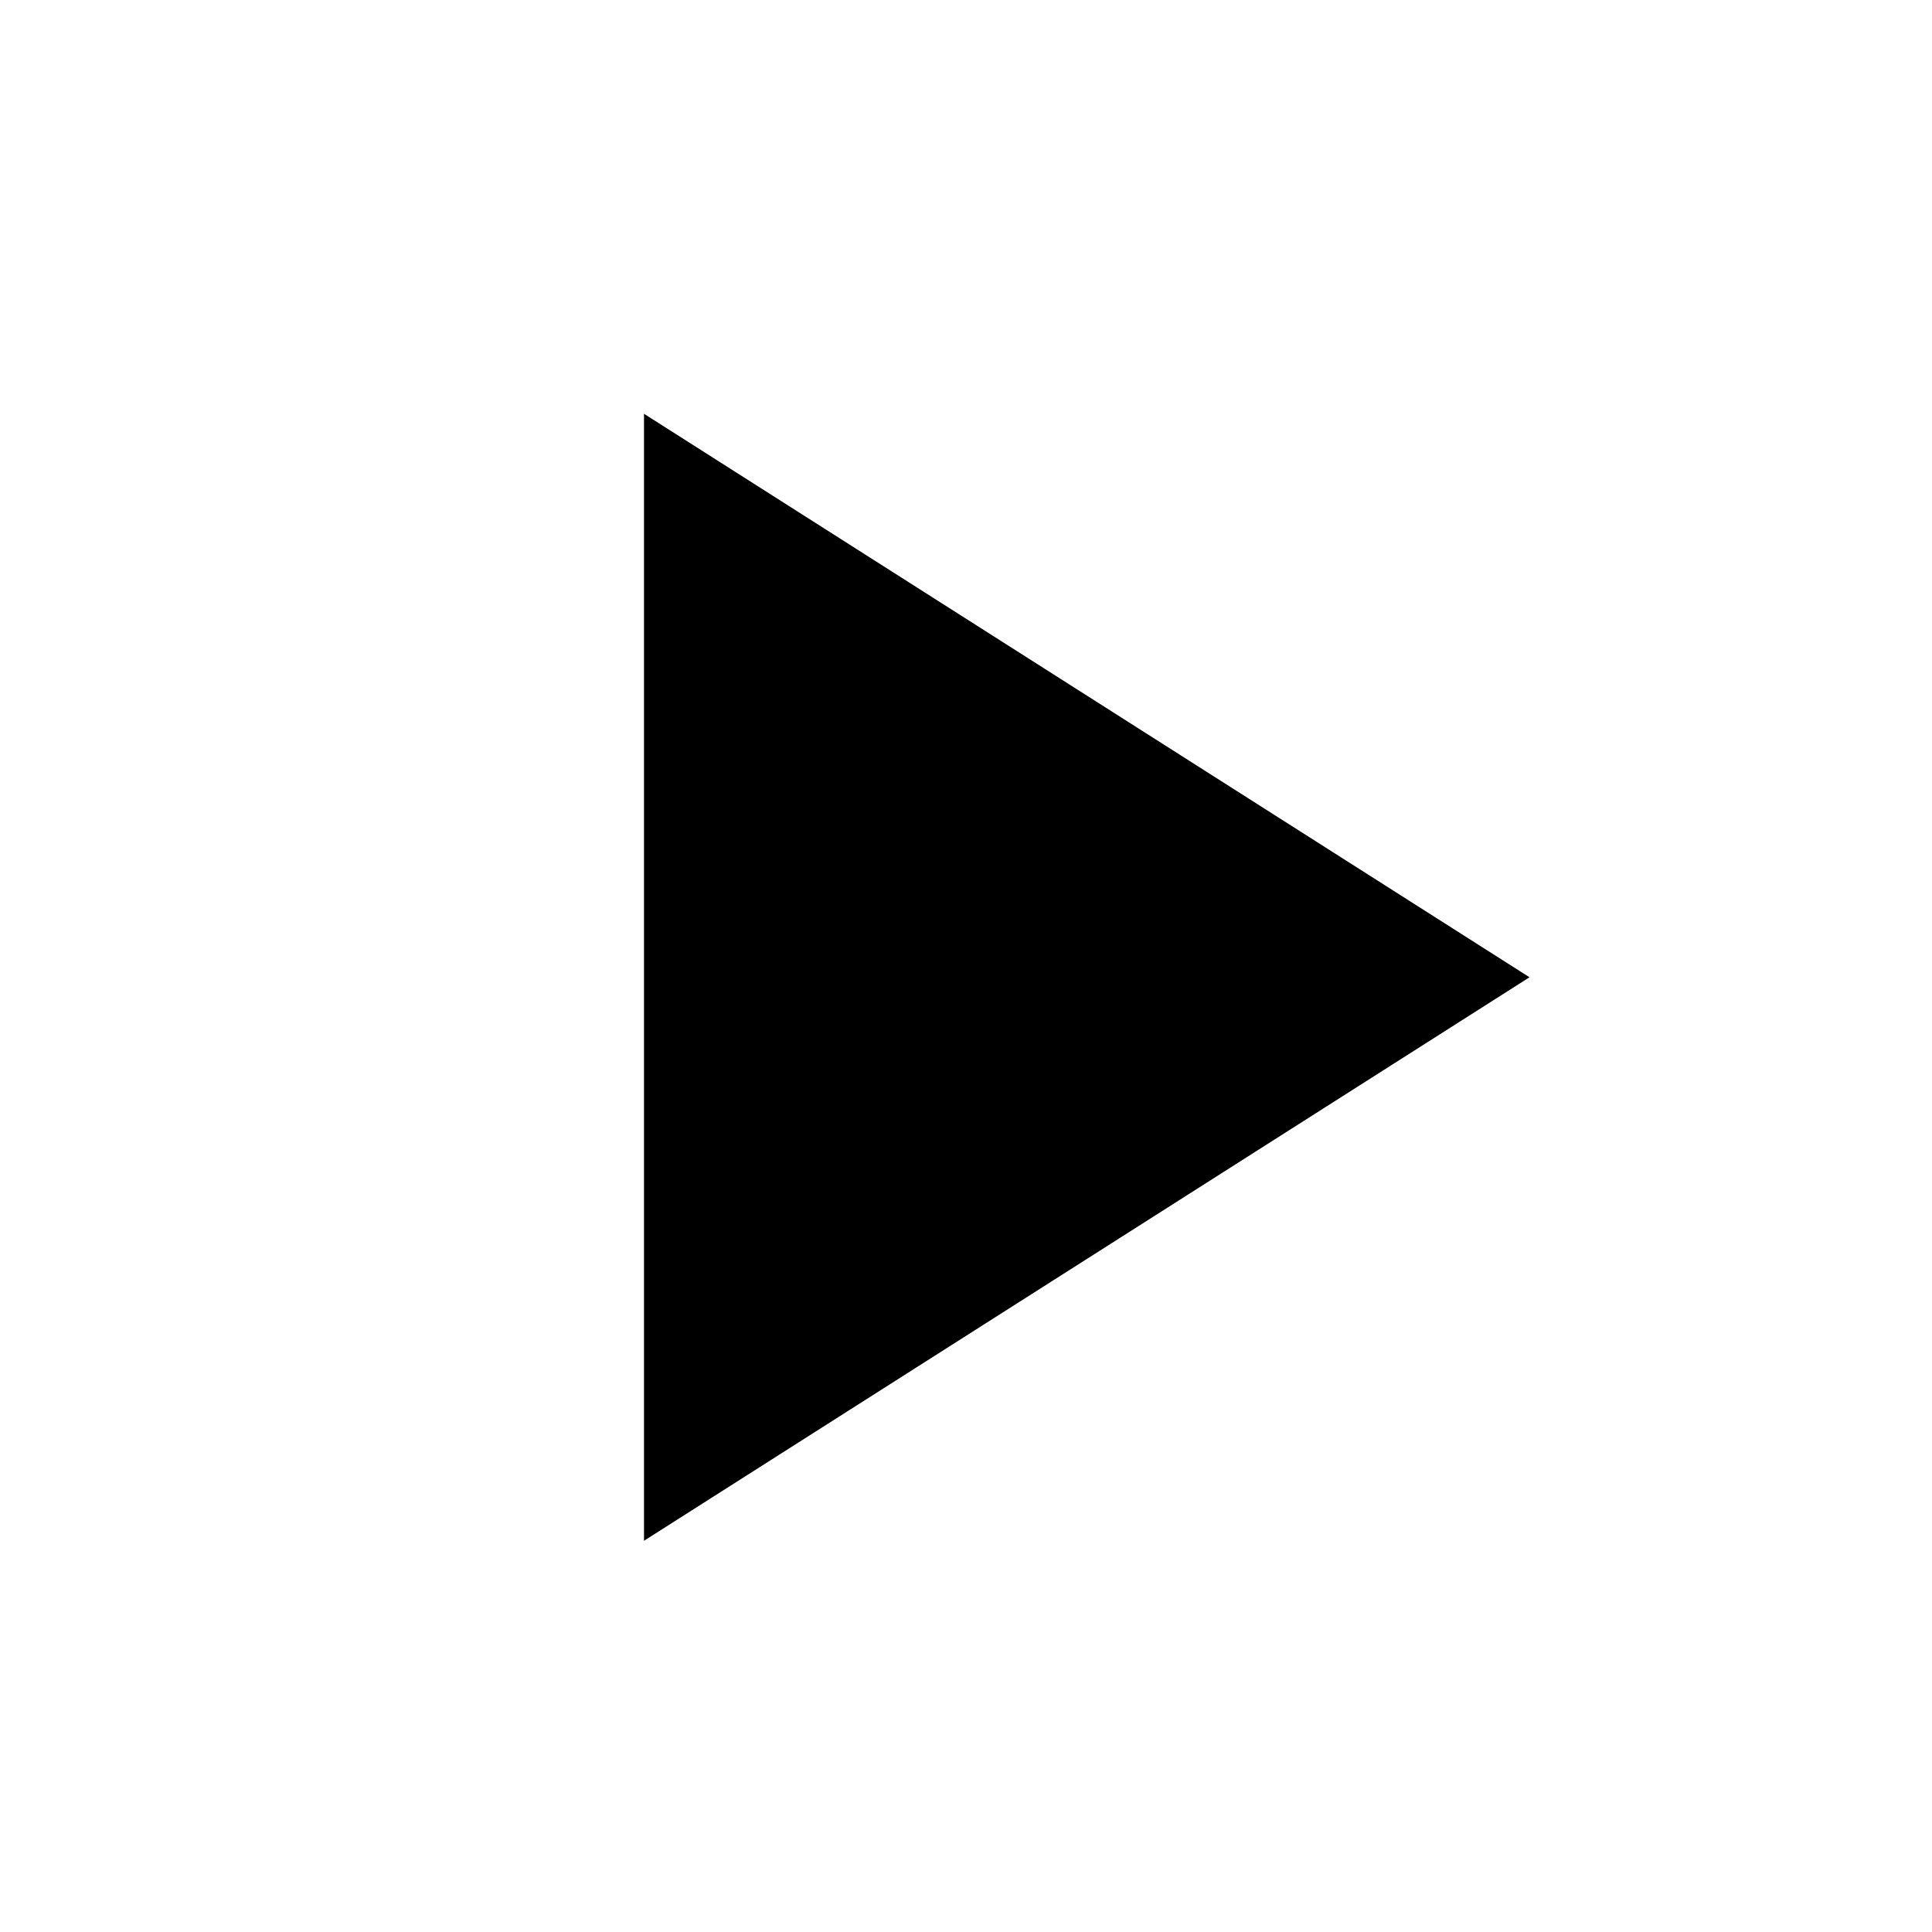
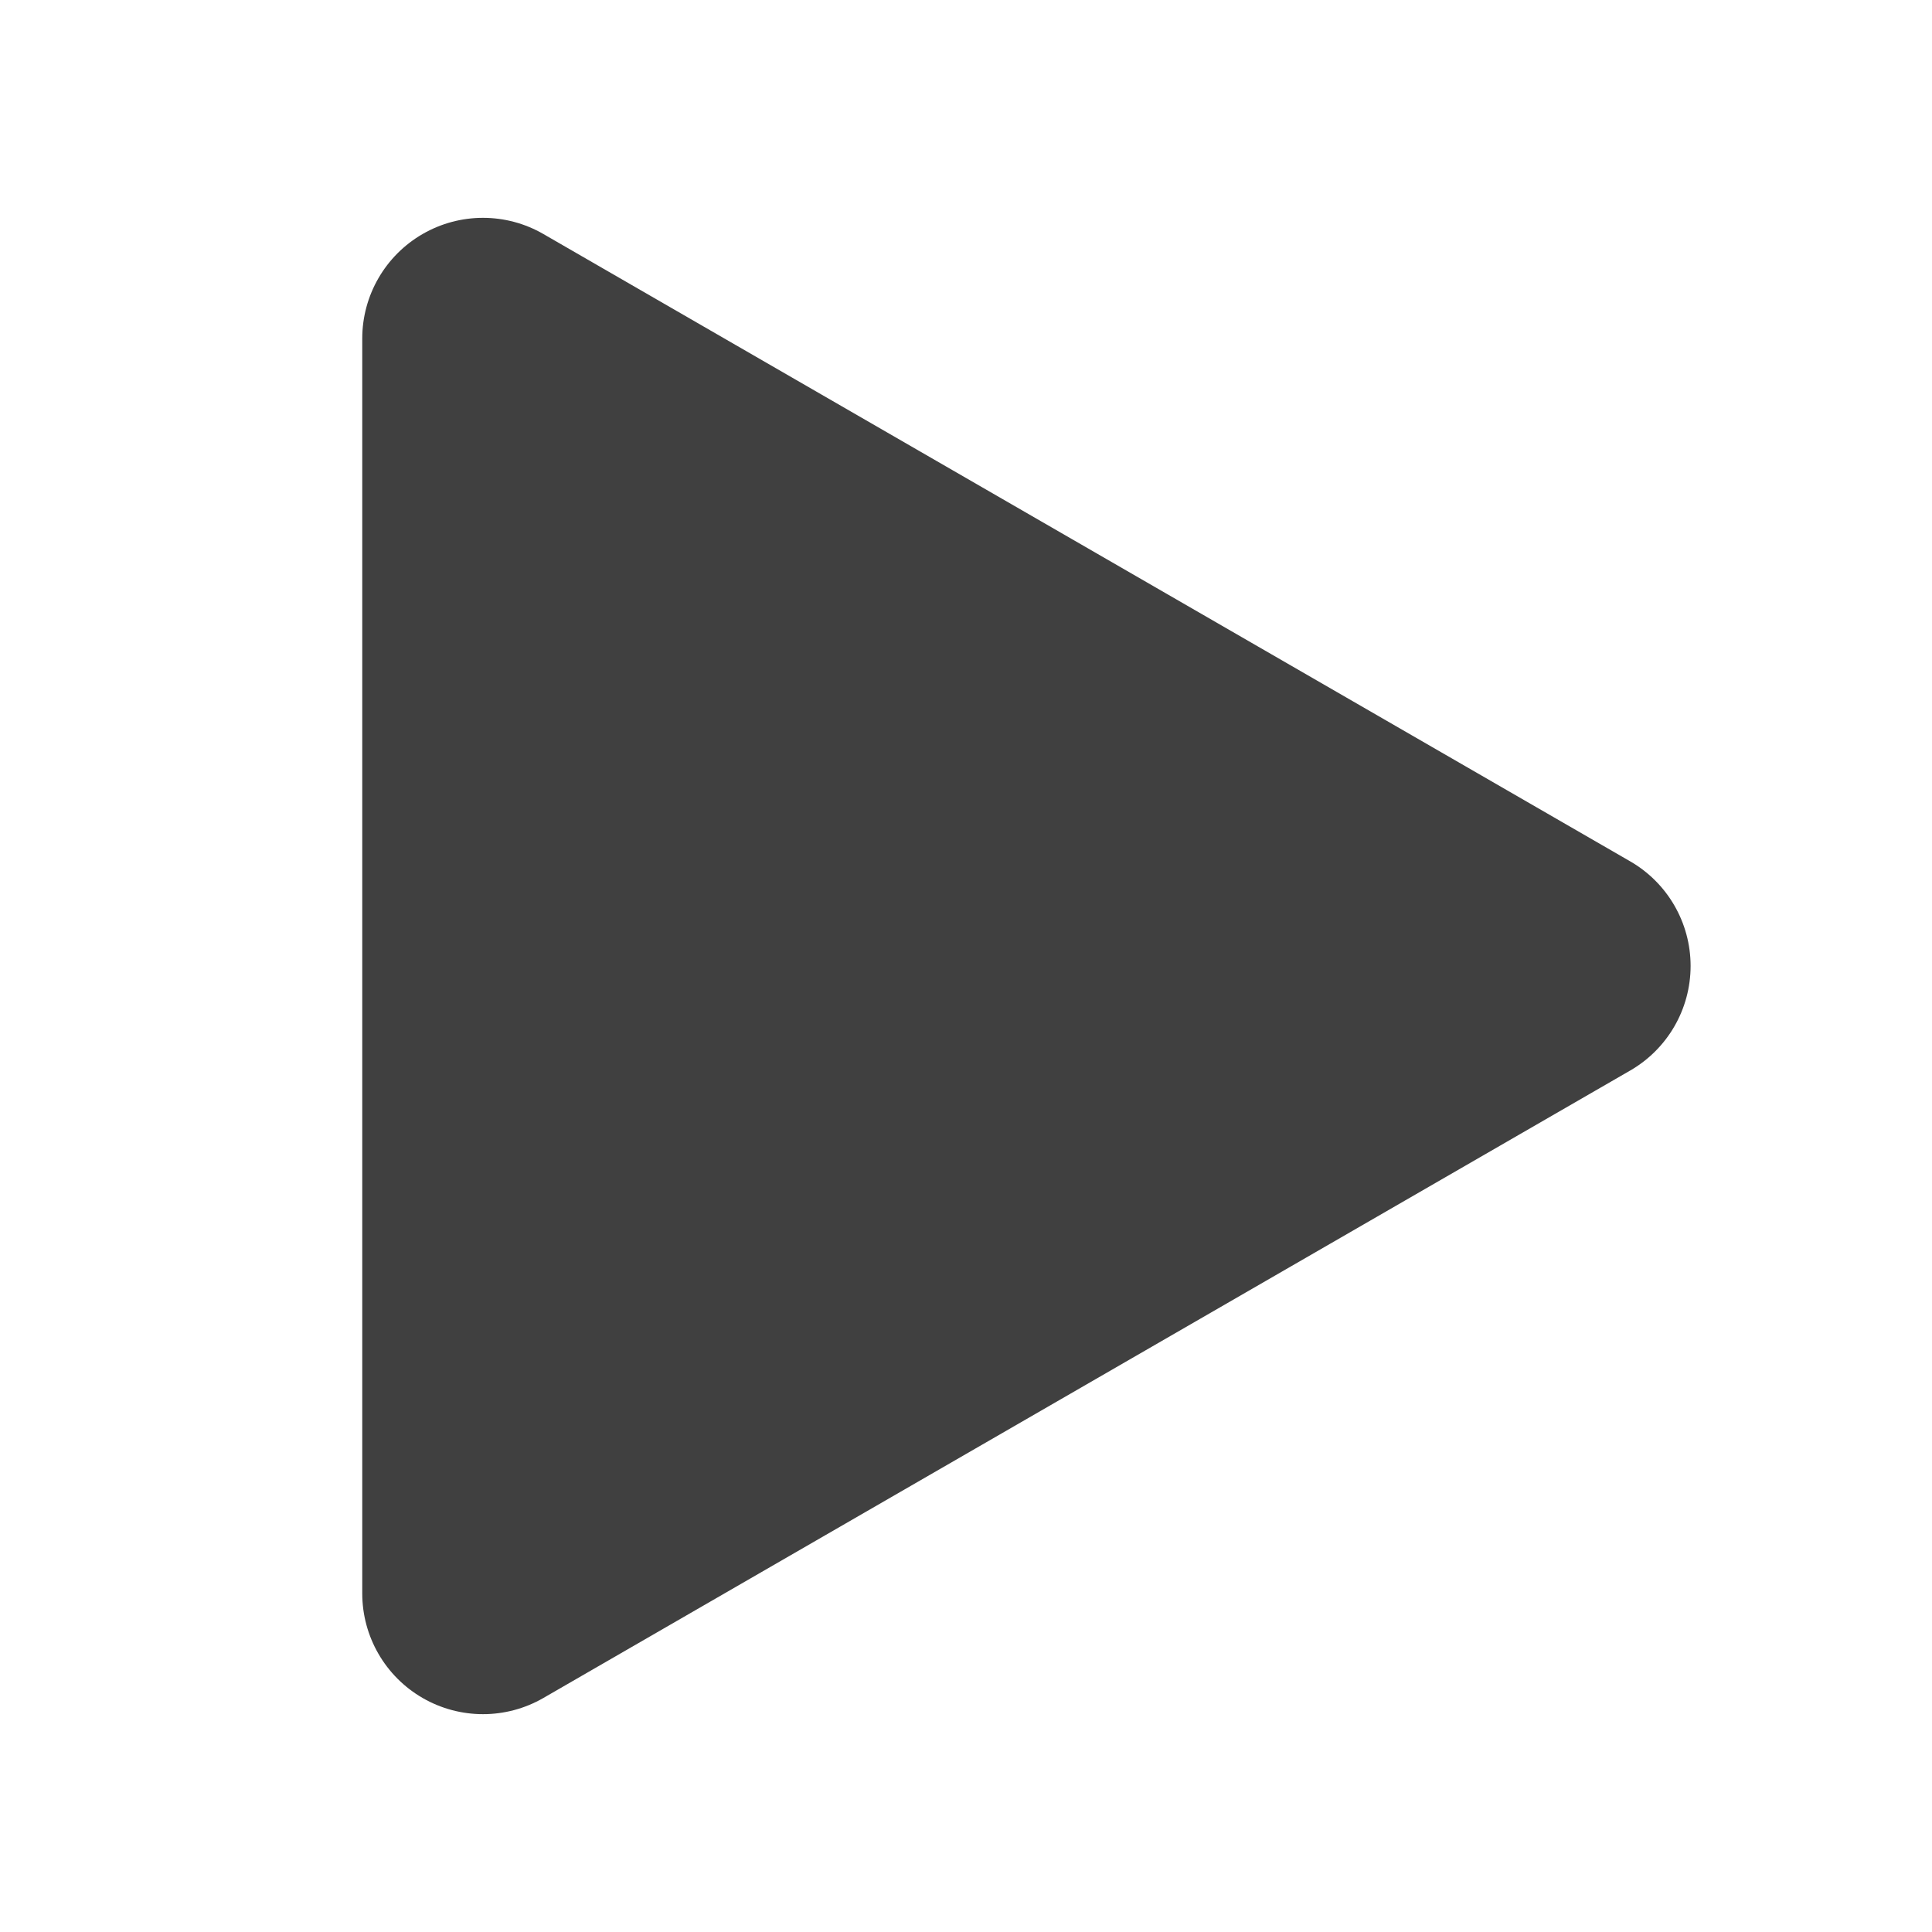
- <svg xmlns="http://www.w3.org/2000/svg" width="24" height="24" viewBox="0 0 24 24">
-   <path fill="oklch(98.5% 0.002 247.839)" d="M8 5.14v14l11-7z" />
+ <svg xmlns="http://www.w3.org/2000/svg" width="1em" height="1em" viewBox="0 0 16 16">
+   <path d="M0 0h16v16H0z" fill="none" />
+   <path fill="#404040" d="M3 2.803a1 1 0 0 1 1.5-.865l9 5.195a1 1 0 0 1 0 1.733l-9 5.196a1 1 0 0 1-1.5-.866z" />
</svg>
